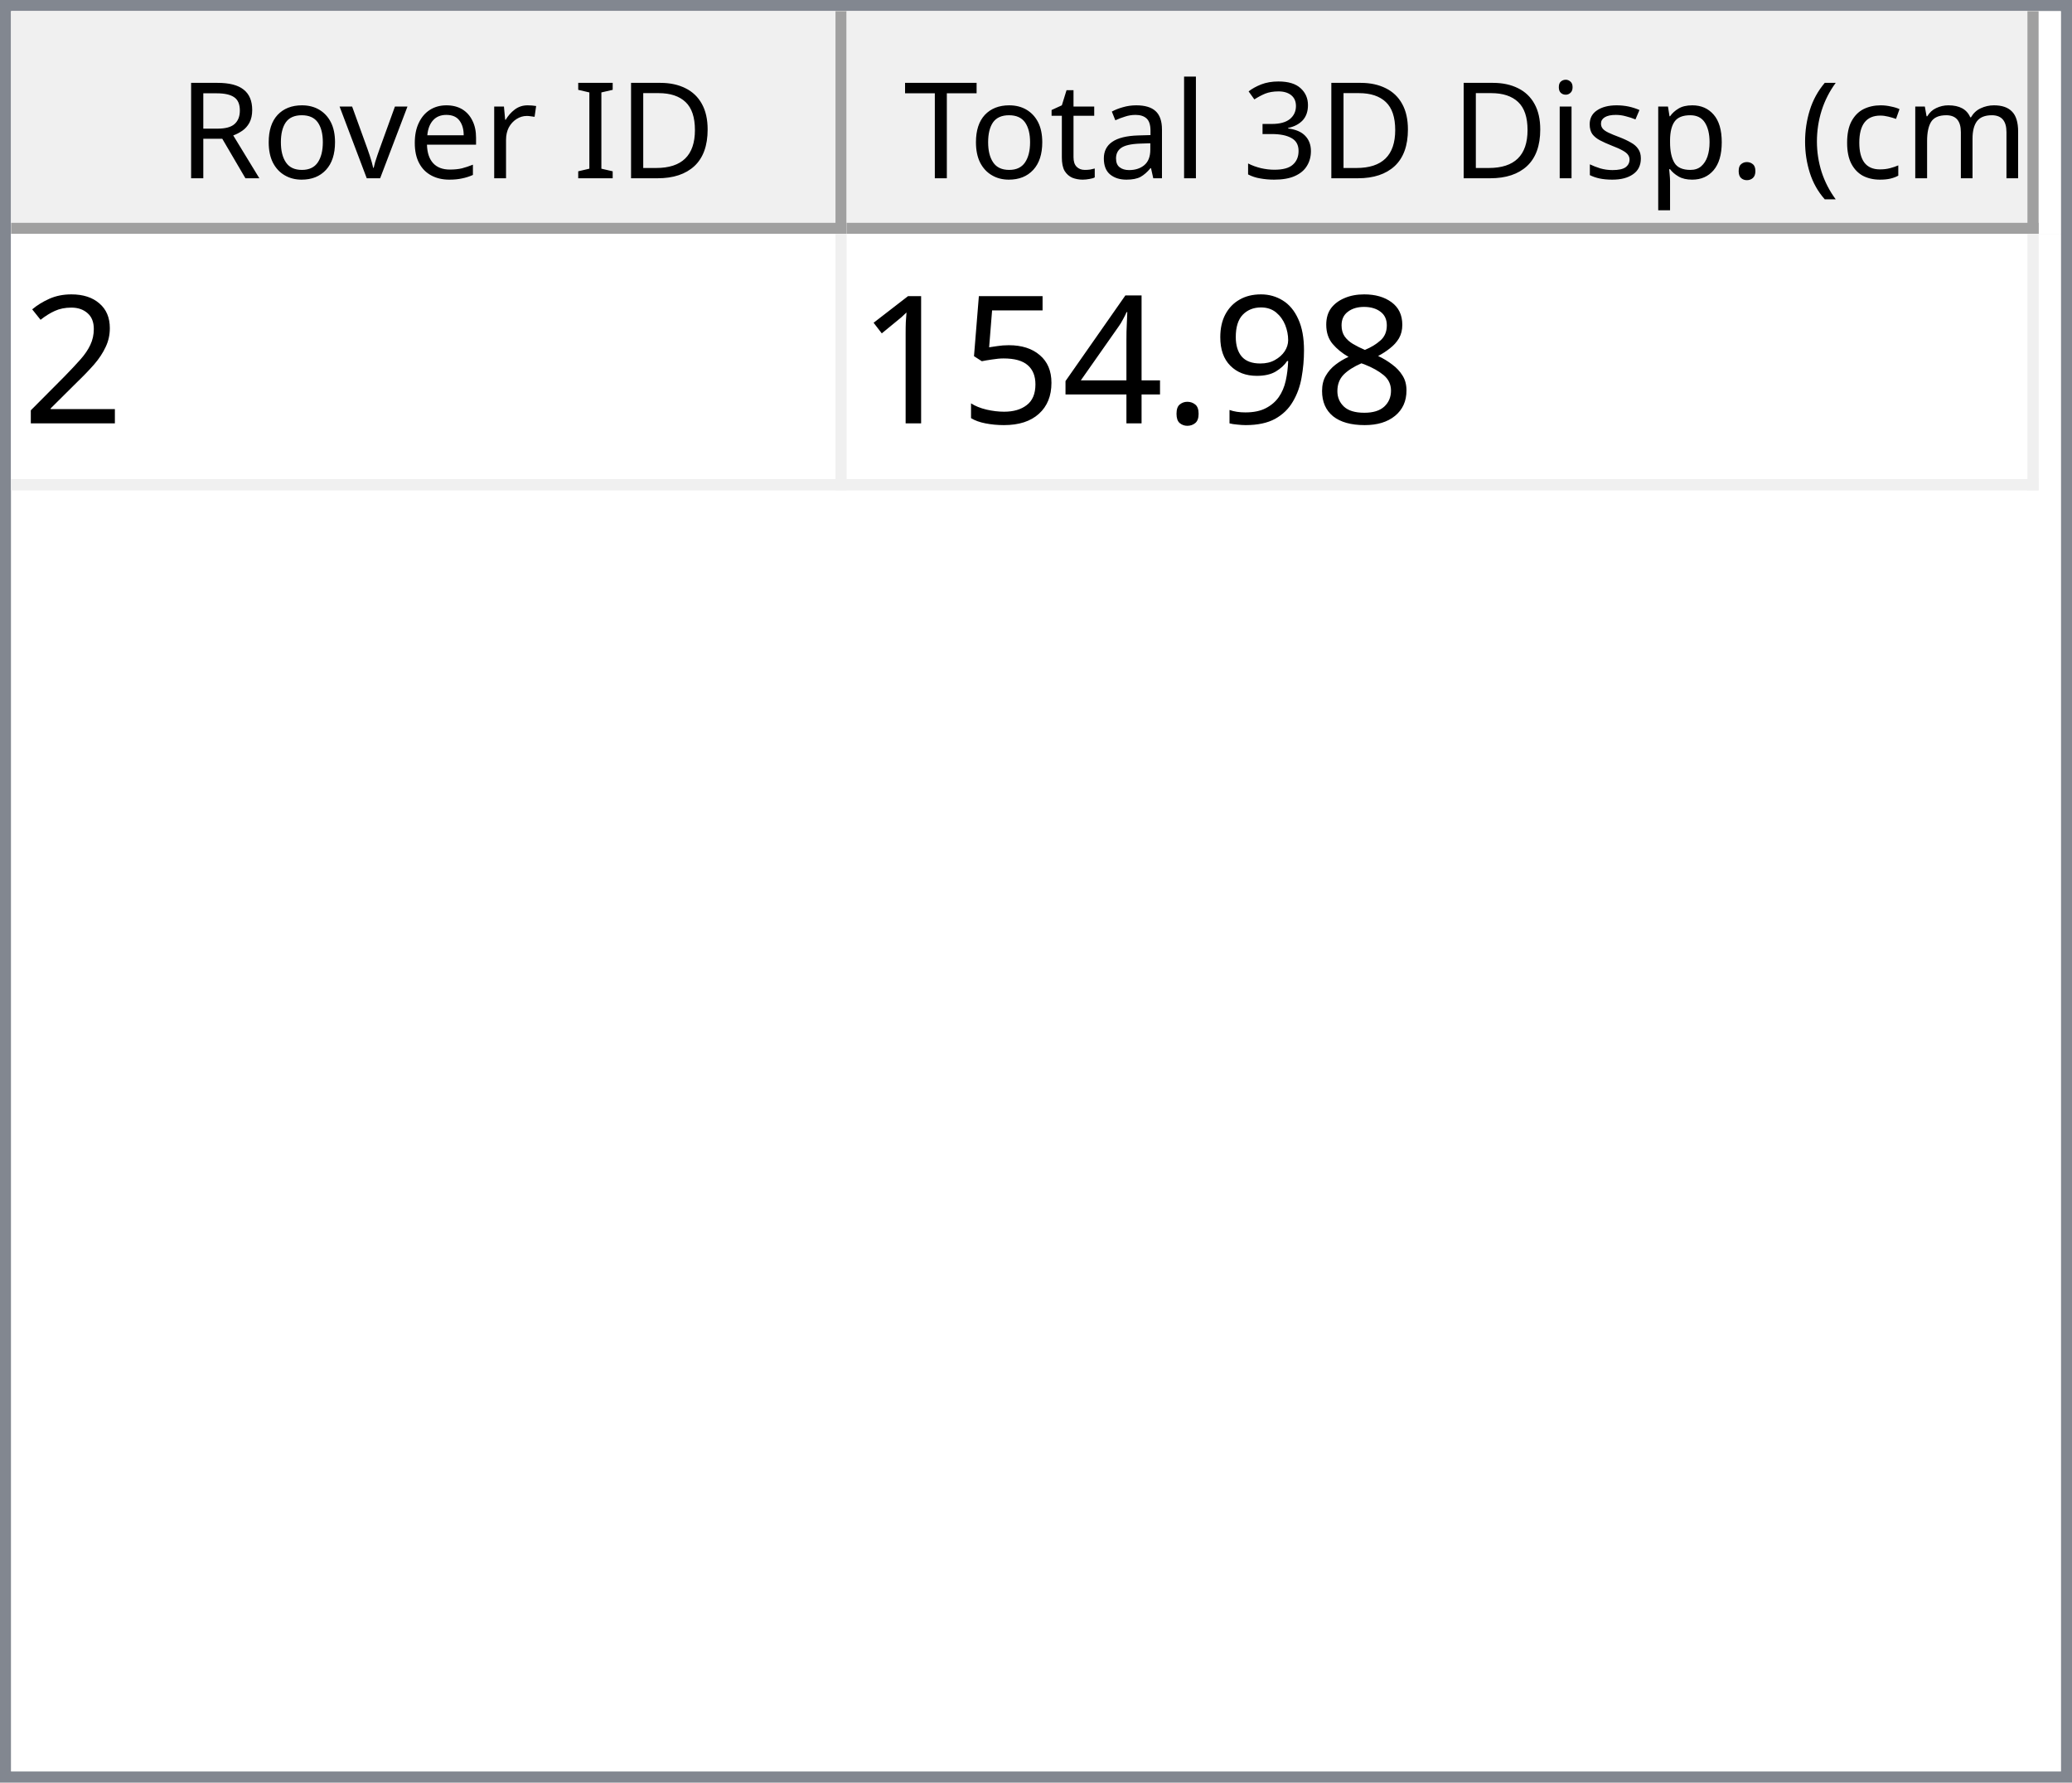
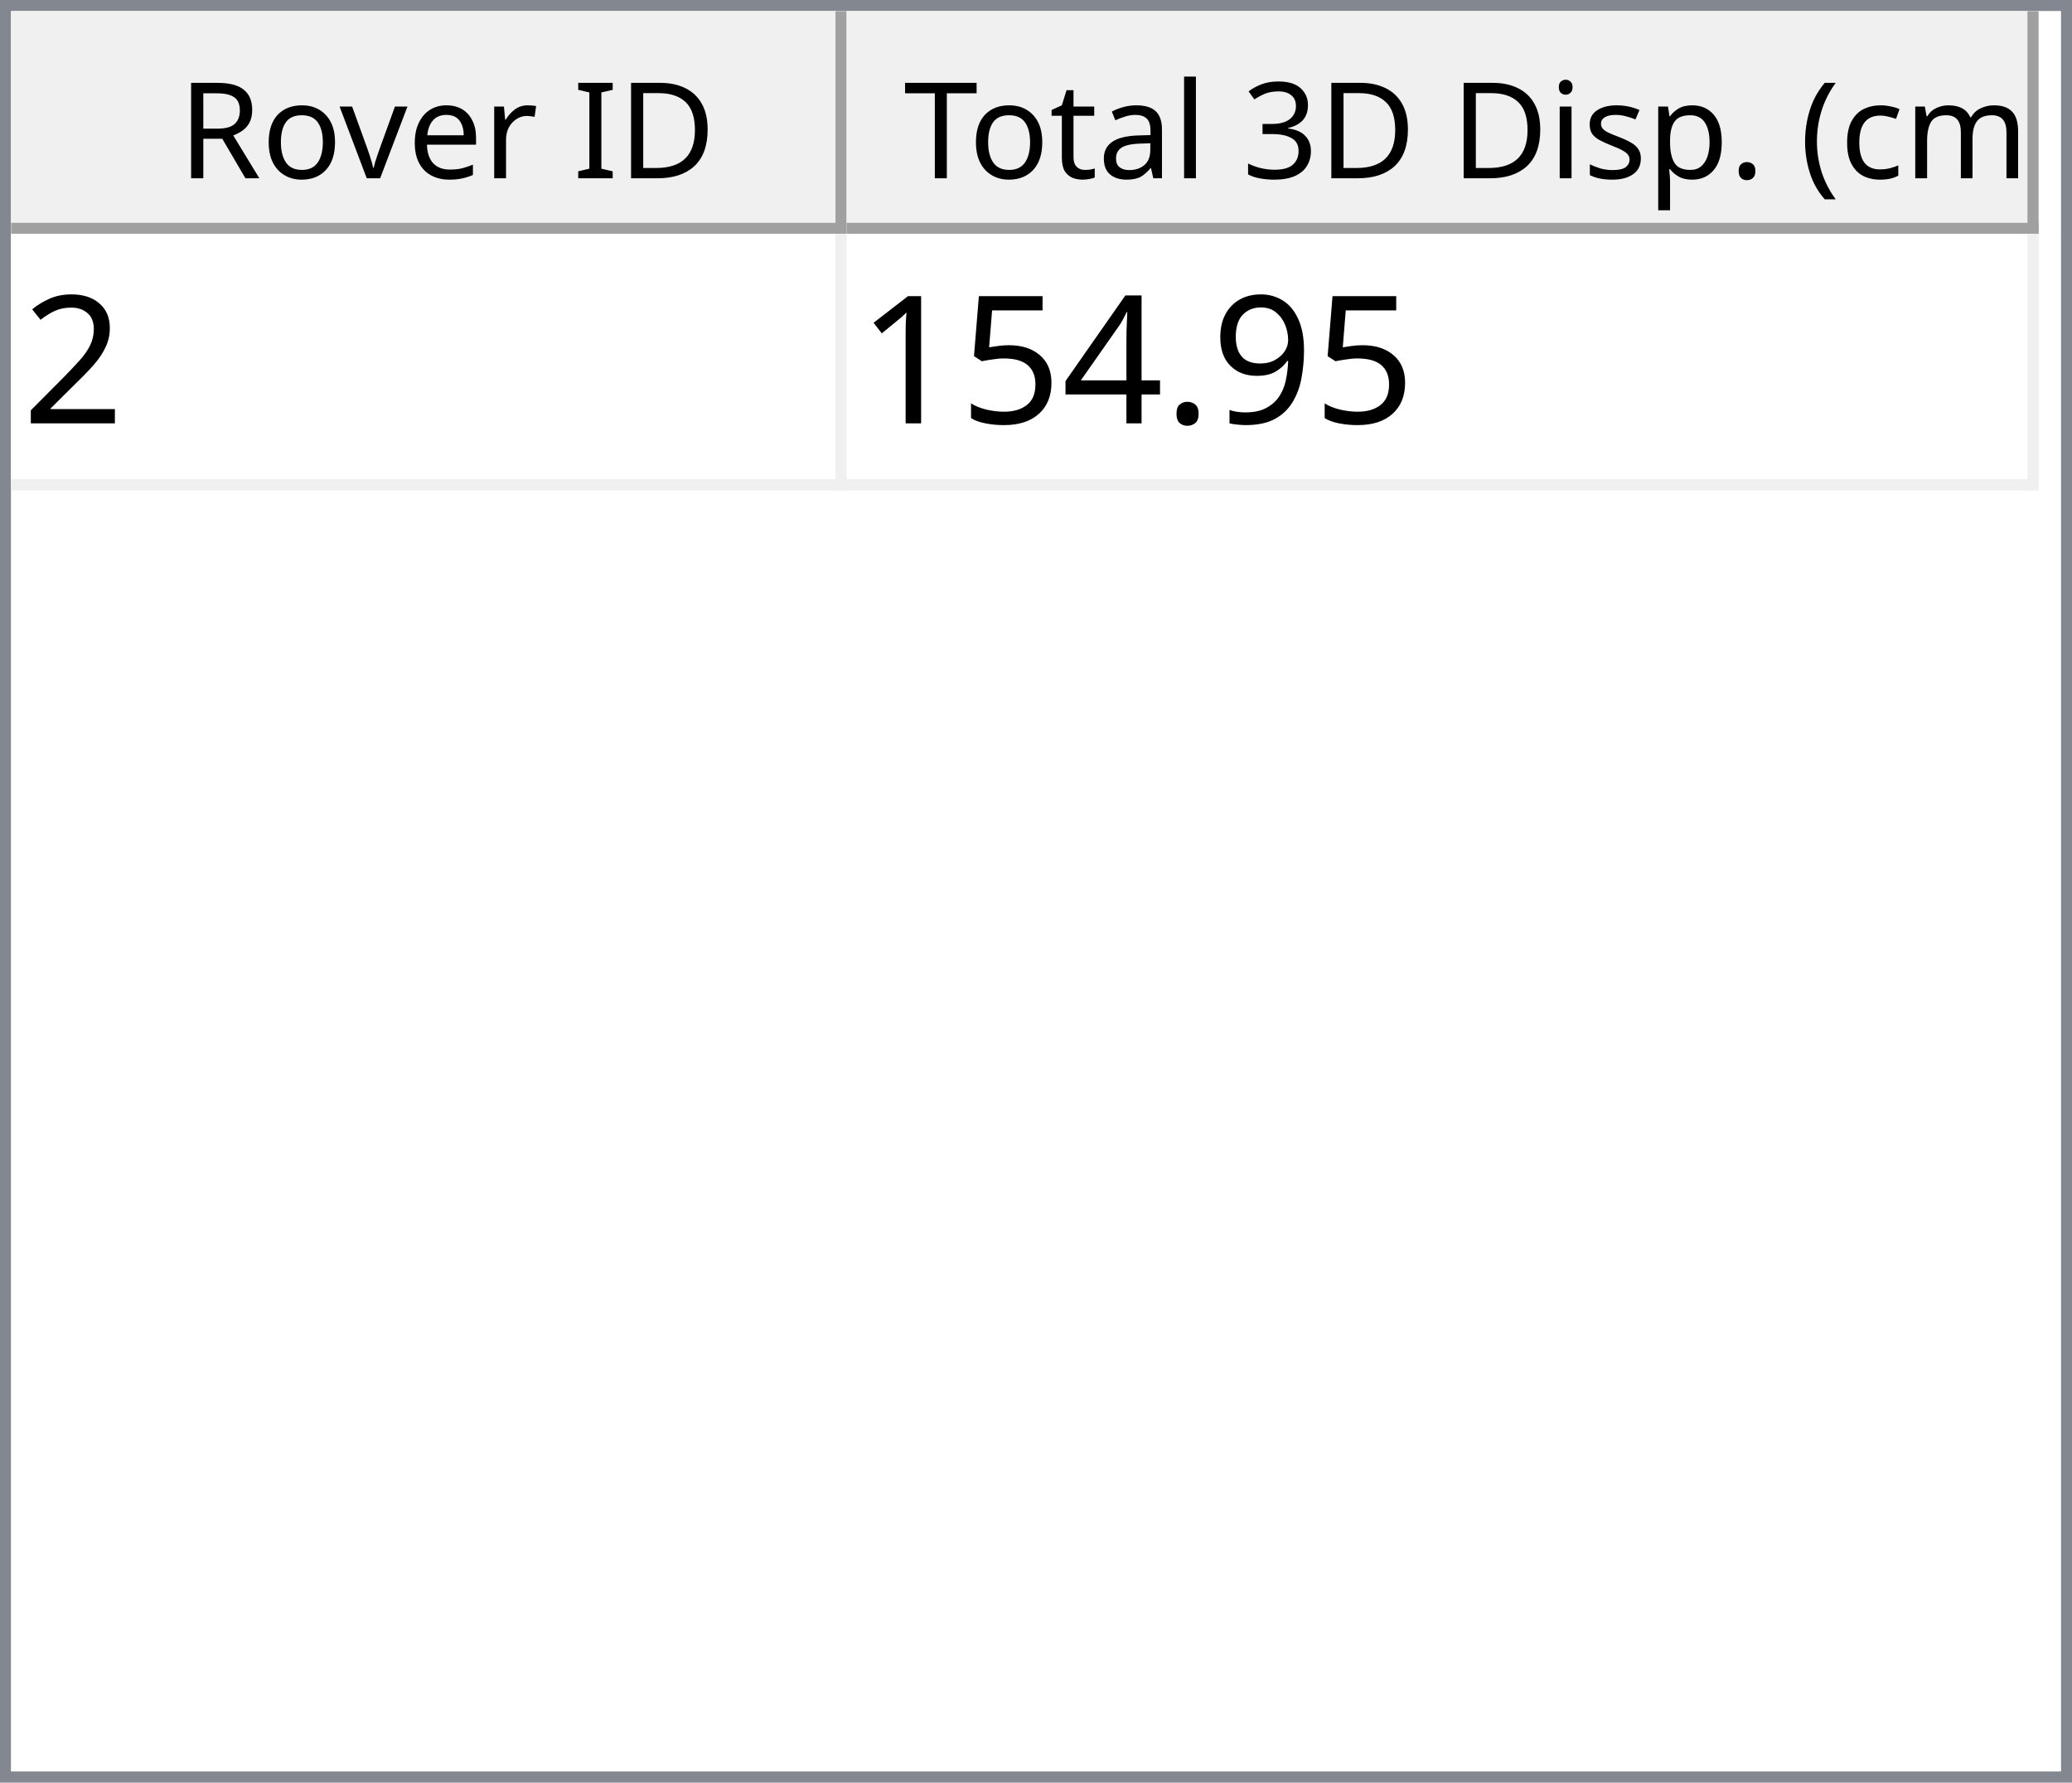
<svg xmlns="http://www.w3.org/2000/svg" style="fill-opacity:1; color-rendering:auto; color-interpolation:auto; text-rendering:auto; stroke:black; stroke-linecap:square; stroke-miterlimit:10; shape-rendering:auto; stroke-opacity:1; fill:black; stroke-dasharray:none; font-weight:normal; stroke-width:1; font-family:'Dialog'; font-style:normal; stroke-linejoin:miter; font-size:12px; stroke-dashoffset:0; image-rendering:auto;" width="186" height="160">
  <defs id="genericDefs" />
  <g>
    <defs id="defs1">
      <clipPath clipPathUnits="userSpaceOnUse" id="clipPath1">
        <path d="M0 0 L186 0 L186 160 L0 160 L0 0 Z" />
      </clipPath>
      <clipPath clipPathUnits="userSpaceOnUse" id="clipPath2">
        <path d="M0 0 L0 160 L186 160 L186 0 Z" />
      </clipPath>
      <clipPath clipPathUnits="userSpaceOnUse" id="clipPath3">
        <path d="M0 0 L0 20 L184 20 L184 0 Z" />
      </clipPath>
      <clipPath clipPathUnits="userSpaceOnUse" id="clipPath4">
        <path d="M0 0 L0 20 L75 20 L75 0 Z" />
      </clipPath>
      <clipPath clipPathUnits="userSpaceOnUse" id="clipPath5">
        <path d="M1 1 L1 19 L74 19 L74 1 Z" />
      </clipPath>
      <clipPath clipPathUnits="userSpaceOnUse" id="clipPath6">
        <path d="M0 0 L0 18 L73 18 L73 0 Z" />
      </clipPath>
      <clipPath clipPathUnits="userSpaceOnUse" id="clipPath7">
        <path d="M-0.5 -0.5 L-0.5 19.5 L74.5 19.5 L74.5 -0.5 Z" />
      </clipPath>
      <clipPath clipPathUnits="userSpaceOnUse" id="clipPath8">
        <path d="M0 0 L0 20 L107 20 L107 0 Z" />
      </clipPath>
      <clipPath clipPathUnits="userSpaceOnUse" id="clipPath9">
        <path d="M1 1 L1 19 L106 19 L106 1 Z" />
      </clipPath>
      <clipPath clipPathUnits="userSpaceOnUse" id="clipPath10">
        <path d="M0 0 L0 18 L105 18 L105 0 Z" />
      </clipPath>
      <clipPath clipPathUnits="userSpaceOnUse" id="clipPath11">
        <path d="M-0.5 -0.5 L-0.5 19.5 L106.5 19.5 L106.5 -0.5 Z" />
      </clipPath>
      <clipPath clipPathUnits="userSpaceOnUse" id="clipPath12">
        <path d="M0 0 L0 138 L184 138 L184 0 Z" />
      </clipPath>
      <clipPath clipPathUnits="userSpaceOnUse" id="clipPath13">
        <path d="M0 0 L0 23 L182 23 L182 0 Z" />
      </clipPath>
      <clipPath clipPathUnits="userSpaceOnUse" id="clipPath14">
        <path d="M-0.5 -0.5 L-0.5 22.5 L181.5 22.5 L181.5 -0.5 Z" />
      </clipPath>
      <clipPath clipPathUnits="userSpaceOnUse" id="clipPath15">
        <path d="M0 0 L0 22 L74 22 L74 0 Z" />
      </clipPath>
      <clipPath clipPathUnits="userSpaceOnUse" id="clipPath16">
        <path d="M0 0 L0 22 L106 22 L106 0 Z" />
      </clipPath>
      <font horiz-adv-x="64.551" id="font1">
        <font-face ascent="107.91" descent="25.098" units-per-em="100" style="font-style:normal; font-family:Segoe UI; font-weight:normal;" />
        <missing-glyph horiz-adv-x="64.551" d="M8.109 0 L8.109 68.266 L56.453 68.266 L56.453 0 L8.109 0 ZM15.328 7.234 L49.219 7.234 L49.219 61.031 L15.328 61.031 L15.328 7.234 Z" />
        <glyph unicode="D" horiz-adv-x="70.117" d="M9.188 0 L9.188 70.016 L28.516 70.016 Q65.531 70.016 65.531 35.891 Q65.531 19.672 55.25 9.836 Q44.969 0 27.734 0 L9.188 0 ZM17.391 62.594 L17.391 7.422 L27.828 7.422 Q41.609 7.422 49.273 14.797 Q56.938 22.172 56.938 35.688 Q56.938 62.594 28.328 62.594 L17.391 62.594 Z" />
        <glyph unicode="I" horiz-adv-x="26.611" d="M17.391 0 L9.188 0 L9.188 70.016 L17.391 70.016 L17.391 0 Z" />
        <glyph unicode=" " horiz-adv-x="27.393" d="" />
        <glyph unicode="r" horiz-adv-x="34.766" d="M34.188 41.891 Q32.078 43.5 28.125 43.5 Q23 43.5 19.555 38.672 Q16.109 33.844 16.109 25.484 L16.109 0 L8.109 0 L8.109 50 L16.109 50 L16.109 39.703 L16.312 39.703 Q18.016 44.969 21.531 47.922 Q25.047 50.875 29.391 50.875 Q32.516 50.875 34.188 50.203 L34.188 41.891 Z" />
        <glyph unicode="e" horiz-adv-x="52.295" d="M48.297 23 L12.984 23 Q13.188 14.656 17.484 10.109 Q21.781 5.562 29.297 5.562 Q37.75 5.562 44.828 11.141 L44.828 3.609 Q38.234 -1.172 27.391 -1.172 Q16.797 -1.172 10.742 5.641 Q4.688 12.453 4.688 24.812 Q4.688 36.469 11.305 43.82 Q17.922 51.172 27.734 51.172 Q37.547 51.172 42.922 44.828 Q48.297 38.484 48.297 27.203 L48.297 23 ZM40.094 29.781 Q40.047 36.719 36.75 40.578 Q33.453 44.438 27.594 44.438 Q21.922 44.438 17.969 40.383 Q14.016 36.328 13.094 29.781 L40.094 29.781 Z" />
        <glyph unicode="v" horiz-adv-x="47.9" d="M47.406 50 L27.484 0 L19.625 0 L0.688 50 L9.469 50 L22.172 13.672 Q23.578 9.672 23.922 6.688 L24.125 6.688 Q24.609 10.453 25.688 13.484 L38.969 50 L47.406 50 Z" />
        <glyph unicode="o" horiz-adv-x="58.594" d="M29 -1.172 Q17.922 -1.172 11.305 5.836 Q4.688 12.844 4.688 24.422 Q4.688 37.016 11.57 44.094 Q18.453 51.172 30.172 51.172 Q41.359 51.172 47.633 44.289 Q53.906 37.406 53.906 25.203 Q53.906 13.234 47.141 6.031 Q40.375 -1.172 29 -1.172 ZM29.594 44.438 Q21.875 44.438 17.383 39.188 Q12.891 33.938 12.891 24.703 Q12.891 15.828 17.43 10.695 Q21.969 5.562 29.594 5.562 Q37.359 5.562 41.531 10.594 Q45.703 15.625 45.703 24.906 Q45.703 34.281 41.531 39.359 Q37.359 44.438 29.594 44.438 Z" />
        <glyph unicode="R" horiz-adv-x="59.814" d="M59.375 0 L49.609 0 L37.891 19.625 Q36.281 22.359 34.766 24.289 Q33.25 26.219 31.664 27.438 Q30.078 28.656 28.25 29.219 Q26.422 29.781 24.125 29.781 L17.391 29.781 L17.391 0 L9.188 0 L9.188 70.016 L30.078 70.016 Q34.672 70.016 38.555 68.867 Q42.438 67.719 45.289 65.375 Q48.141 63.031 49.758 59.547 Q51.375 56.062 51.375 51.375 Q51.375 47.703 50.273 44.656 Q49.172 41.609 47.148 39.211 Q45.125 36.812 42.266 35.133 Q39.406 33.453 35.844 32.516 L35.844 32.328 Q37.594 31.547 38.891 30.547 Q40.188 29.547 41.359 28.18 Q42.531 26.812 43.68 25.078 Q44.828 23.344 46.234 21.047 L59.375 0 ZM17.391 62.594 L17.391 37.203 L28.516 37.203 Q31.594 37.203 34.203 38.133 Q36.812 39.062 38.719 40.797 Q40.625 42.531 41.703 45.047 Q42.781 47.562 42.781 50.688 Q42.781 56.297 39.141 59.445 Q35.5 62.594 28.609 62.594 L17.391 62.594 Z" />
        <glyph unicode=")" horiz-adv-x="30.176" d="M8.297 -15.922 L1.172 -15.922 Q16.406 2.344 16.406 26.812 Q16.406 51.469 1.078 70.016 L8.297 70.016 Q23.531 52.156 23.531 26.703 Q23.531 1.375 8.297 -15.922 Z" />
        <glyph unicode="m" horiz-adv-x="86.133" d="M79.109 0 L71.094 0 L71.094 28.719 Q71.094 37.016 68.531 40.727 Q65.969 44.438 59.906 44.438 Q54.781 44.438 51.195 39.75 Q47.609 35.062 47.609 28.516 L47.609 0 L39.594 0 L39.594 29.688 Q39.594 44.438 28.219 44.438 Q22.953 44.438 19.531 40.016 Q16.109 35.594 16.109 28.516 L16.109 0 L8.109 0 L8.109 50 L16.109 50 L16.109 42.094 L16.312 42.094 Q21.625 51.172 31.844 51.172 Q36.969 51.172 40.773 48.312 Q44.578 45.453 46 40.828 Q51.562 51.172 62.594 51.172 Q79.109 51.172 79.109 30.812 L79.109 0 Z" />
        <glyph unicode="c" horiz-adv-x="46.191" d="M42.188 2.297 Q36.422 -1.172 28.516 -1.172 Q17.828 -1.172 11.258 5.789 Q4.688 12.75 4.688 23.828 Q4.688 36.188 11.766 43.68 Q18.844 51.172 30.672 51.172 Q37.25 51.172 42.281 48.734 L42.281 40.531 Q36.719 44.438 30.375 44.438 Q22.703 44.438 17.797 38.945 Q12.891 33.453 12.891 24.516 Q12.891 15.719 17.508 10.641 Q22.125 5.562 29.891 5.562 Q36.422 5.562 42.188 9.906 L42.188 2.297 Z" />
        <glyph unicode="(" horiz-adv-x="30.176" d="M29.109 -15.922 L21.969 -15.922 Q6.844 1.375 6.844 26.703 Q6.844 52.156 21.969 70.016 L29.203 70.016 Q13.875 51.469 13.875 26.812 Q13.875 2.344 29.109 -15.922 Z" />
        <glyph unicode="." horiz-adv-x="21.68" d="M10.891 -1.078 Q8.641 -1.078 7.055 0.539 Q5.469 2.156 5.469 4.391 Q5.469 6.641 7.055 8.273 Q8.641 9.906 10.891 9.906 Q13.188 9.906 14.797 8.273 Q16.406 6.641 16.406 4.391 Q16.406 2.156 14.797 0.539 Q13.188 -1.078 10.891 -1.078 Z" />
        <glyph unicode="p" horiz-adv-x="58.789" d="M16.312 7.234 L16.109 7.234 L16.109 -23 L8.109 -23 L8.109 50 L16.109 50 L16.109 41.219 L16.312 41.219 Q22.219 51.172 33.594 51.172 Q43.266 51.172 48.688 44.461 Q54.109 37.75 54.109 26.469 Q54.109 13.922 48 6.375 Q41.891 -1.172 31.297 -1.172 Q21.578 -1.172 16.312 7.234 ZM16.109 27.391 L16.109 20.406 Q16.109 14.203 20.141 9.883 Q24.172 5.562 30.375 5.562 Q37.641 5.562 41.773 11.133 Q45.906 16.703 45.906 26.609 Q45.906 34.969 42.047 39.703 Q38.188 44.438 31.594 44.438 Q24.609 44.438 20.359 39.578 Q16.109 34.719 16.109 27.391 Z" />
        <glyph unicode="s" horiz-adv-x="42.432" d="M5.078 1.812 L5.078 10.406 Q11.625 5.562 19.484 5.562 Q30.031 5.562 30.031 12.594 Q30.031 14.594 29.125 15.992 Q28.219 17.391 26.68 18.461 Q25.141 19.531 23.07 20.383 Q21 21.234 18.609 22.172 Q15.281 23.484 12.766 24.828 Q10.25 26.172 8.57 27.859 Q6.891 29.547 6.031 31.695 Q5.172 33.844 5.172 36.719 Q5.172 40.234 6.789 42.945 Q8.406 45.656 11.086 47.484 Q13.766 49.312 17.211 50.242 Q20.656 51.172 24.312 51.172 Q30.812 51.172 35.938 48.922 L35.938 40.828 Q30.422 44.438 23.25 44.438 Q21 44.438 19.195 43.922 Q17.391 43.406 16.094 42.477 Q14.797 41.547 14.086 40.258 Q13.375 38.969 13.375 37.406 Q13.375 35.453 14.086 34.133 Q14.797 32.812 16.164 31.789 Q17.531 30.766 19.484 29.938 Q21.438 29.109 23.922 28.125 Q27.25 26.859 29.883 25.516 Q32.516 24.172 34.375 22.484 Q36.234 20.797 37.234 18.602 Q38.234 16.406 38.234 13.375 Q38.234 9.672 36.602 6.938 Q34.969 4.203 32.234 2.398 Q29.5 0.594 25.93 -0.289 Q22.359 -1.172 18.453 -1.172 Q10.75 -1.172 5.078 1.812 Z" />
        <glyph unicode="i" horiz-adv-x="24.219" d="M12.203 62.703 Q10.062 62.703 8.547 64.164 Q7.031 65.625 7.031 67.875 Q7.031 70.125 8.547 71.609 Q10.062 73.094 12.203 73.094 Q14.406 73.094 15.945 71.609 Q17.484 70.125 17.484 67.875 Q17.484 65.719 15.945 64.211 Q14.406 62.703 12.203 62.703 ZM16.109 0 L8.109 0 L8.109 50 L16.109 50 L16.109 0 Z" />
        <glyph unicode="3" horiz-adv-x="53.906" d="M46.531 19.828 Q46.531 15.094 44.75 11.211 Q42.969 7.328 39.719 4.57 Q36.469 1.812 31.93 0.297 Q27.391 -1.219 21.922 -1.219 Q11.922 -1.219 6 2.594 L6 11.188 Q13.094 5.609 22.219 5.609 Q25.875 5.609 28.828 6.539 Q31.781 7.469 33.906 9.227 Q36.031 10.984 37.18 13.477 Q38.328 15.969 38.328 19.094 Q38.328 32.812 18.797 32.812 L12.984 32.812 L12.984 39.594 L18.5 39.594 Q35.797 39.594 35.797 52.484 Q35.797 64.406 22.609 64.406 Q15.188 64.406 8.688 59.422 L8.688 67.188 Q15.375 71.188 24.609 71.188 Q29 71.188 32.57 69.969 Q36.141 68.75 38.68 66.555 Q41.219 64.359 42.609 61.281 Q44 58.203 44 54.5 Q44 40.672 30.031 36.719 L30.031 36.531 Q33.594 36.141 36.625 34.797 Q39.656 33.453 41.852 31.305 Q44.047 29.156 45.289 26.25 Q46.531 23.344 46.531 19.828 Z" />
        <glyph unicode="l" horiz-adv-x="24.219" d="M16.109 0 L8.109 0 L8.109 74.031 L16.109 74.031 L16.109 0 Z" />
        <glyph unicode="a" horiz-adv-x="50.879" d="M43.891 0 L35.891 0 L35.891 7.812 L35.688 7.812 Q30.469 -1.172 20.312 -1.172 Q12.844 -1.172 8.617 2.781 Q4.391 6.734 4.391 13.281 Q4.391 27.297 20.906 29.594 L35.891 31.688 Q35.891 44.438 25.594 44.438 Q16.547 44.438 9.281 38.281 L9.281 46.484 Q16.656 51.172 26.266 51.172 Q43.891 51.172 43.891 32.516 L43.891 0 ZM35.891 25.297 L23.828 23.641 Q18.266 22.859 15.43 20.875 Q12.594 18.891 12.594 13.875 Q12.594 10.203 15.211 7.883 Q17.828 5.562 22.172 5.562 Q28.125 5.562 32.008 9.742 Q35.891 13.922 35.891 20.312 L35.891 25.297 Z" />
        <glyph unicode="t" horiz-adv-x="33.887" d="M31.297 0.484 Q28.469 -1.078 23.828 -1.078 Q10.688 -1.078 10.688 13.578 L10.688 43.172 L2.094 43.172 L2.094 50 L10.688 50 L10.688 62.203 L18.703 64.797 L18.703 50 L31.297 50 L31.297 43.172 L18.703 43.172 L18.703 14.984 Q18.703 9.969 20.414 7.82 Q22.125 5.672 26.078 5.672 Q29.109 5.672 31.297 7.328 L31.297 0.484 Z" />
        <glyph unicode="T" horiz-adv-x="52.393" d="M50.594 62.594 L30.375 62.594 L30.375 0 L22.172 0 L22.172 62.594 L2 62.594 L2 70.016 L50.594 70.016 L50.594 62.594 Z" />
      </font>
      <font horiz-adv-x="75.0" id="font2">
        <font-face ascent="100.537" descent="21.973" units-per-em="100" style="font-style:normal; font-family:sans-serif; font-weight:normal;" />
        <missing-glyph horiz-adv-x="75.0" d="M12.5 0 L12.5 62.5 L62.5 62.5 L62.5 0 L12.5 0 ZM14.062 1.562 L60.938 1.562 L60.938 60.938 L14.062 60.938 L14.062 1.562 Z" />
        <glyph unicode="2" horiz-adv-x="55.615" d="M50.344 8.453 L50.344 0 L3.031 0 Q2.938 3.172 4.047 6.109 Q5.859 10.938 9.836 15.625 Q13.812 20.312 21.344 26.469 Q33.016 36.031 37.117 41.625 Q41.219 47.219 41.219 52.203 Q41.219 57.422 37.477 61.008 Q33.734 64.594 27.734 64.594 Q21.391 64.594 17.578 60.789 Q13.766 56.984 13.719 50.25 L4.688 51.172 Q5.609 61.281 11.664 66.578 Q17.719 71.875 27.938 71.875 Q38.234 71.875 44.242 66.164 Q50.25 60.453 50.25 52 Q50.25 47.703 48.492 43.555 Q46.734 39.406 42.656 34.812 Q38.578 30.219 29.109 22.219 Q21.188 15.578 18.945 13.211 Q16.703 10.844 15.234 8.453 L50.344 8.453 Z" />
-         <glyph unicode="8" horiz-adv-x="55.615" d="M17.672 38.812 Q12.203 40.828 9.57 44.539 Q6.938 48.25 6.938 53.422 Q6.938 61.234 12.555 66.555 Q18.172 71.875 27.484 71.875 Q36.859 71.875 42.578 66.43 Q48.297 60.984 48.297 53.172 Q48.297 48.188 45.68 44.508 Q43.062 40.828 37.75 38.812 Q44.344 36.672 47.781 31.883 Q51.219 27.094 51.219 20.453 Q51.219 11.281 44.727 5.031 Q38.234 -1.219 27.641 -1.219 Q17.047 -1.219 10.547 5.055 Q4.047 11.328 4.047 20.703 Q4.047 27.688 7.594 32.398 Q11.141 37.109 17.672 38.812 ZM15.922 53.719 Q15.922 48.641 19.195 45.414 Q22.469 42.188 27.688 42.188 Q32.766 42.188 36.016 45.383 Q39.266 48.578 39.266 53.219 Q39.266 58.062 35.914 61.359 Q32.562 64.656 27.594 64.656 Q22.562 64.656 19.242 61.43 Q15.922 58.203 15.922 53.719 ZM13.094 20.656 Q13.094 16.891 14.875 13.375 Q16.656 9.859 20.172 7.93 Q23.688 6 27.734 6 Q34.031 6 38.133 10.055 Q42.234 14.109 42.234 20.359 Q42.234 26.703 38.016 30.859 Q33.797 35.016 27.438 35.016 Q21.234 35.016 17.164 30.914 Q13.094 26.812 13.094 20.656 Z" />
        <glyph unicode="9" horiz-adv-x="55.615" d="M5.469 16.547 L13.922 17.328 Q14.984 11.375 18.016 8.688 Q21.047 6 25.781 6 Q29.828 6 32.883 7.859 Q35.938 9.719 37.891 12.82 Q39.844 15.922 41.164 21.195 Q42.484 26.469 42.484 31.938 Q42.484 32.516 42.438 33.688 Q39.797 29.5 35.234 26.883 Q30.672 24.266 25.344 24.266 Q16.453 24.266 10.305 30.711 Q4.156 37.156 4.156 47.703 Q4.156 58.594 10.578 65.234 Q17 71.875 26.656 71.875 Q33.641 71.875 39.43 68.117 Q45.219 64.359 48.219 57.398 Q51.219 50.438 51.219 37.25 Q51.219 23.531 48.242 15.406 Q45.266 7.281 39.383 3.031 Q33.5 -1.219 25.594 -1.219 Q17.188 -1.219 11.867 3.445 Q6.547 8.109 5.469 16.547 ZM41.453 48.141 Q41.453 55.719 37.43 60.156 Q33.406 64.594 27.734 64.594 Q21.875 64.594 17.531 59.812 Q13.188 55.031 13.188 47.406 Q13.188 40.578 17.312 36.305 Q21.438 32.031 27.484 32.031 Q33.594 32.031 37.523 36.305 Q41.453 40.578 41.453 48.141 Z" />
        <glyph unicode="." horiz-adv-x="27.783" d="M9.078 0 L9.078 10.016 L19.094 10.016 L19.094 0 L9.078 0 Z" />
        <glyph unicode="4" horiz-adv-x="55.615" d="M32.328 0 L32.328 17.141 L1.266 17.141 L1.266 25.203 L33.938 71.578 L41.109 71.578 L41.109 25.203 L50.781 25.203 L50.781 17.141 L41.109 17.141 L41.109 0 L32.328 0 ZM32.328 25.203 L32.328 57.469 L9.906 25.203 L32.328 25.203 Z" />
        <glyph unicode="5" horiz-adv-x="55.615" d="M4.156 18.75 L13.375 19.531 Q14.406 12.797 18.141 9.398 Q21.875 6 27.156 6 Q33.5 6 37.891 10.789 Q42.281 15.578 42.281 23.484 Q42.281 31 38.062 35.352 Q33.844 39.703 27 39.703 Q22.75 39.703 19.336 37.773 Q15.922 35.844 13.969 32.766 L5.719 33.844 L12.641 70.609 L48.25 70.609 L48.25 62.203 L19.672 62.203 L15.828 42.969 Q22.266 47.469 29.344 47.469 Q38.719 47.469 45.164 40.969 Q51.609 34.469 51.609 24.266 Q51.609 14.547 45.953 7.469 Q39.062 -1.219 27.156 -1.219 Q17.391 -1.219 11.211 4.25 Q5.031 9.719 4.156 18.75 Z" />
        <glyph unicode="1" horiz-adv-x="55.615" d="M37.25 0 L28.469 0 L28.469 56 Q25.297 52.984 20.141 49.953 Q14.984 46.922 10.891 45.406 L10.891 53.906 Q18.266 57.375 23.781 62.305 Q29.297 67.234 31.594 71.875 L37.25 71.875 L37.25 0 Z" />
      </font>
    </defs>
    <g style="fill:white; stroke:white;">
      <rect x="0" y="0" width="186" style="clip-path:url(#clipPath1); stroke:none;" height="160" />
    </g>
    <g style="fill:white; text-rendering:optimizeSpeed; color-rendering:optimizeSpeed; image-rendering:optimizeSpeed; shape-rendering:crispEdges; stroke:white; color-interpolation:sRGB;">
      <rect x="0" width="186" height="160" y="0" style="stroke:none;" />
      <path style="stroke:none;" d="M0 160 L186 160 L186 0 L0 0 Z" />
    </g>
    <g style="fill:rgb(240,240,240); font-family:'Segoe UI'; stroke:rgb(240,240,240);">
      <rect x="0" y="0" width="186" style="clip-path:url(#clipPath2); stroke:none;" height="160" />
    </g>
    <g style="fill:rgb(130,135,144); font-family:'Segoe UI'; stroke:rgb(130,135,144);">
      <path d="M0 0 L186 0 L186 160 L0 160 L0 0 ZM1 1 L185 1 L185 159 L1 159 L1 1 Z" style="fill-rule:evenodd; clip-path:url(#clipPath2); stroke:none;" />
    </g>
    <g style="fill:white; font-family:'Segoe UI'; stroke:white;" transform="translate(1,1)">
      <rect x="0" y="0" width="184" style="clip-path:url(#clipPath3); stroke:none;" height="20" />
    </g>
    <g style="fill:rgb(240,240,240); font-family:'Segoe UI'; stroke:rgb(240,240,240);" transform="translate(1,1)">
      <rect x="0" y="0" width="75" style="clip-path:url(#clipPath4); stroke:none;" height="20" />
    </g>
    <g style="font-family:'Segoe UI';" transform="translate(2,2)">
      <text x="14" xml:space="preserve" y="14" style="clip-path:url(#clipPath6); stroke:none;">Rover ID</text>
    </g>
    <g style="fill:rgb(160,160,160); font-family:'Segoe UI'; stroke:rgb(160,160,160); stroke-linejoin:bevel;" transform="translate(1.5,1.5)">
      <line x1="74" x2="74" y1="0" style="fill:none; clip-path:url(#clipPath7);" y2="19" />
    </g>
    <g style="fill:rgb(160,160,160); font-family:'Segoe UI'; stroke:rgb(160,160,160); stroke-linejoin:bevel;" transform="matrix(1,0,0,1,1,1) translate(0.5,0.5)">
      <line x1="0" x2="74" y1="19" style="fill:none; clip-path:url(#clipPath7);" y2="19" />
    </g>
    <g style="fill:rgb(240,240,240); font-family:'Segoe UI'; stroke:rgb(240,240,240);" transform="translate(76,1)">
      <rect x="0" y="0" width="107" style="clip-path:url(#clipPath8); stroke:none;" height="20" />
    </g>
    <g style="font-family:'Segoe UI';" transform="translate(77,2)">
      <text x="1" xml:space="preserve" y="14" style="clip-path:url(#clipPath10); stroke:none;"> Total 3D Disp. (cm)</text>
    </g>
    <g style="fill:rgb(160,160,160); font-family:'Segoe UI'; stroke:rgb(160,160,160); stroke-linejoin:bevel;" transform="translate(76.5,1.5)">
      <line x1="106" x2="106" y1="0" style="fill:none; clip-path:url(#clipPath11);" y2="19" />
    </g>
    <g style="fill:rgb(160,160,160); font-family:'Segoe UI'; stroke:rgb(160,160,160); stroke-linejoin:bevel;" transform="matrix(1,0,0,1,76,1) translate(0.5,0.5)">
      <line x1="0" x2="106" y1="19" style="fill:none; clip-path:url(#clipPath11);" y2="19" />
    </g>
    <g style="fill:white; font-family:'Segoe UI'; stroke:white;" transform="translate(1,21)">
      <rect x="0" y="0" width="184" style="clip-path:url(#clipPath12); stroke:none;" height="138" />
    </g>
    <g style="fill:rgb(240,240,240); font-size:16px; font-family:sans-serif; stroke:rgb(240,240,240);" transform="translate(1,21)">
      <rect x="0" y="0" width="182" style="clip-path:url(#clipPath13); stroke:none;" height="23" />
      <line transform="translate(0.5,0.5)" x1="0" x2="181" y1="22" style="clip-path:url(#clipPath14); fill:none; stroke-linejoin:bevel;" y2="22" />
    </g>
    <g transform="matrix(1,0,0,1,1,21) translate(0.5,0.5)" style="fill:rgb(240,240,240); font-size:16px; font-family:sans-serif; stroke:rgb(240,240,240); stroke-linejoin:bevel;">
      <line x1="74" x2="74" y1="0" style="fill:none; clip-path:url(#clipPath14);" y2="22" />
    </g>
    <g transform="matrix(1,0,0,1,1,21) translate(0.5,0.5)" style="fill:rgb(240,240,240); font-size:16px; font-family:sans-serif; stroke:rgb(240,240,240); stroke-linejoin:bevel;">
      <line x1="181" x2="181" y1="0" style="fill:none; clip-path:url(#clipPath14);" y2="22" />
    </g>
    <g style="fill:white; font-size:16px; font-family:sans-serif; stroke:white;" transform="matrix(1,0,0,1,1,21)">
      <rect x="0" y="0" width="74" style="clip-path:url(#clipPath15); stroke:none;" height="22" />
      <text x="1" y="17" style="fill:black; clip-path:url(#clipPath15); stroke:none;" xml:space="preserve">2</text>
    </g>
    <g style="fill:white; font-size:16px; font-family:sans-serif; stroke:white;" transform="matrix(1,0,0,1,1,21) translate(75,0)">
      <rect x="0" y="0" width="106" style="clip-path:url(#clipPath16); stroke:none;" height="22" />
-       <text x="1" y="17" style="fill:black; clip-path:url(#clipPath16); stroke:none;" xml:space="preserve">154.98</text>
+       <text x="1" y="17" style="fill:black; clip-path:url(#clipPath16); stroke:none;" xml:space="preserve">154.95</text>
    </g>
  </g>
</svg>
